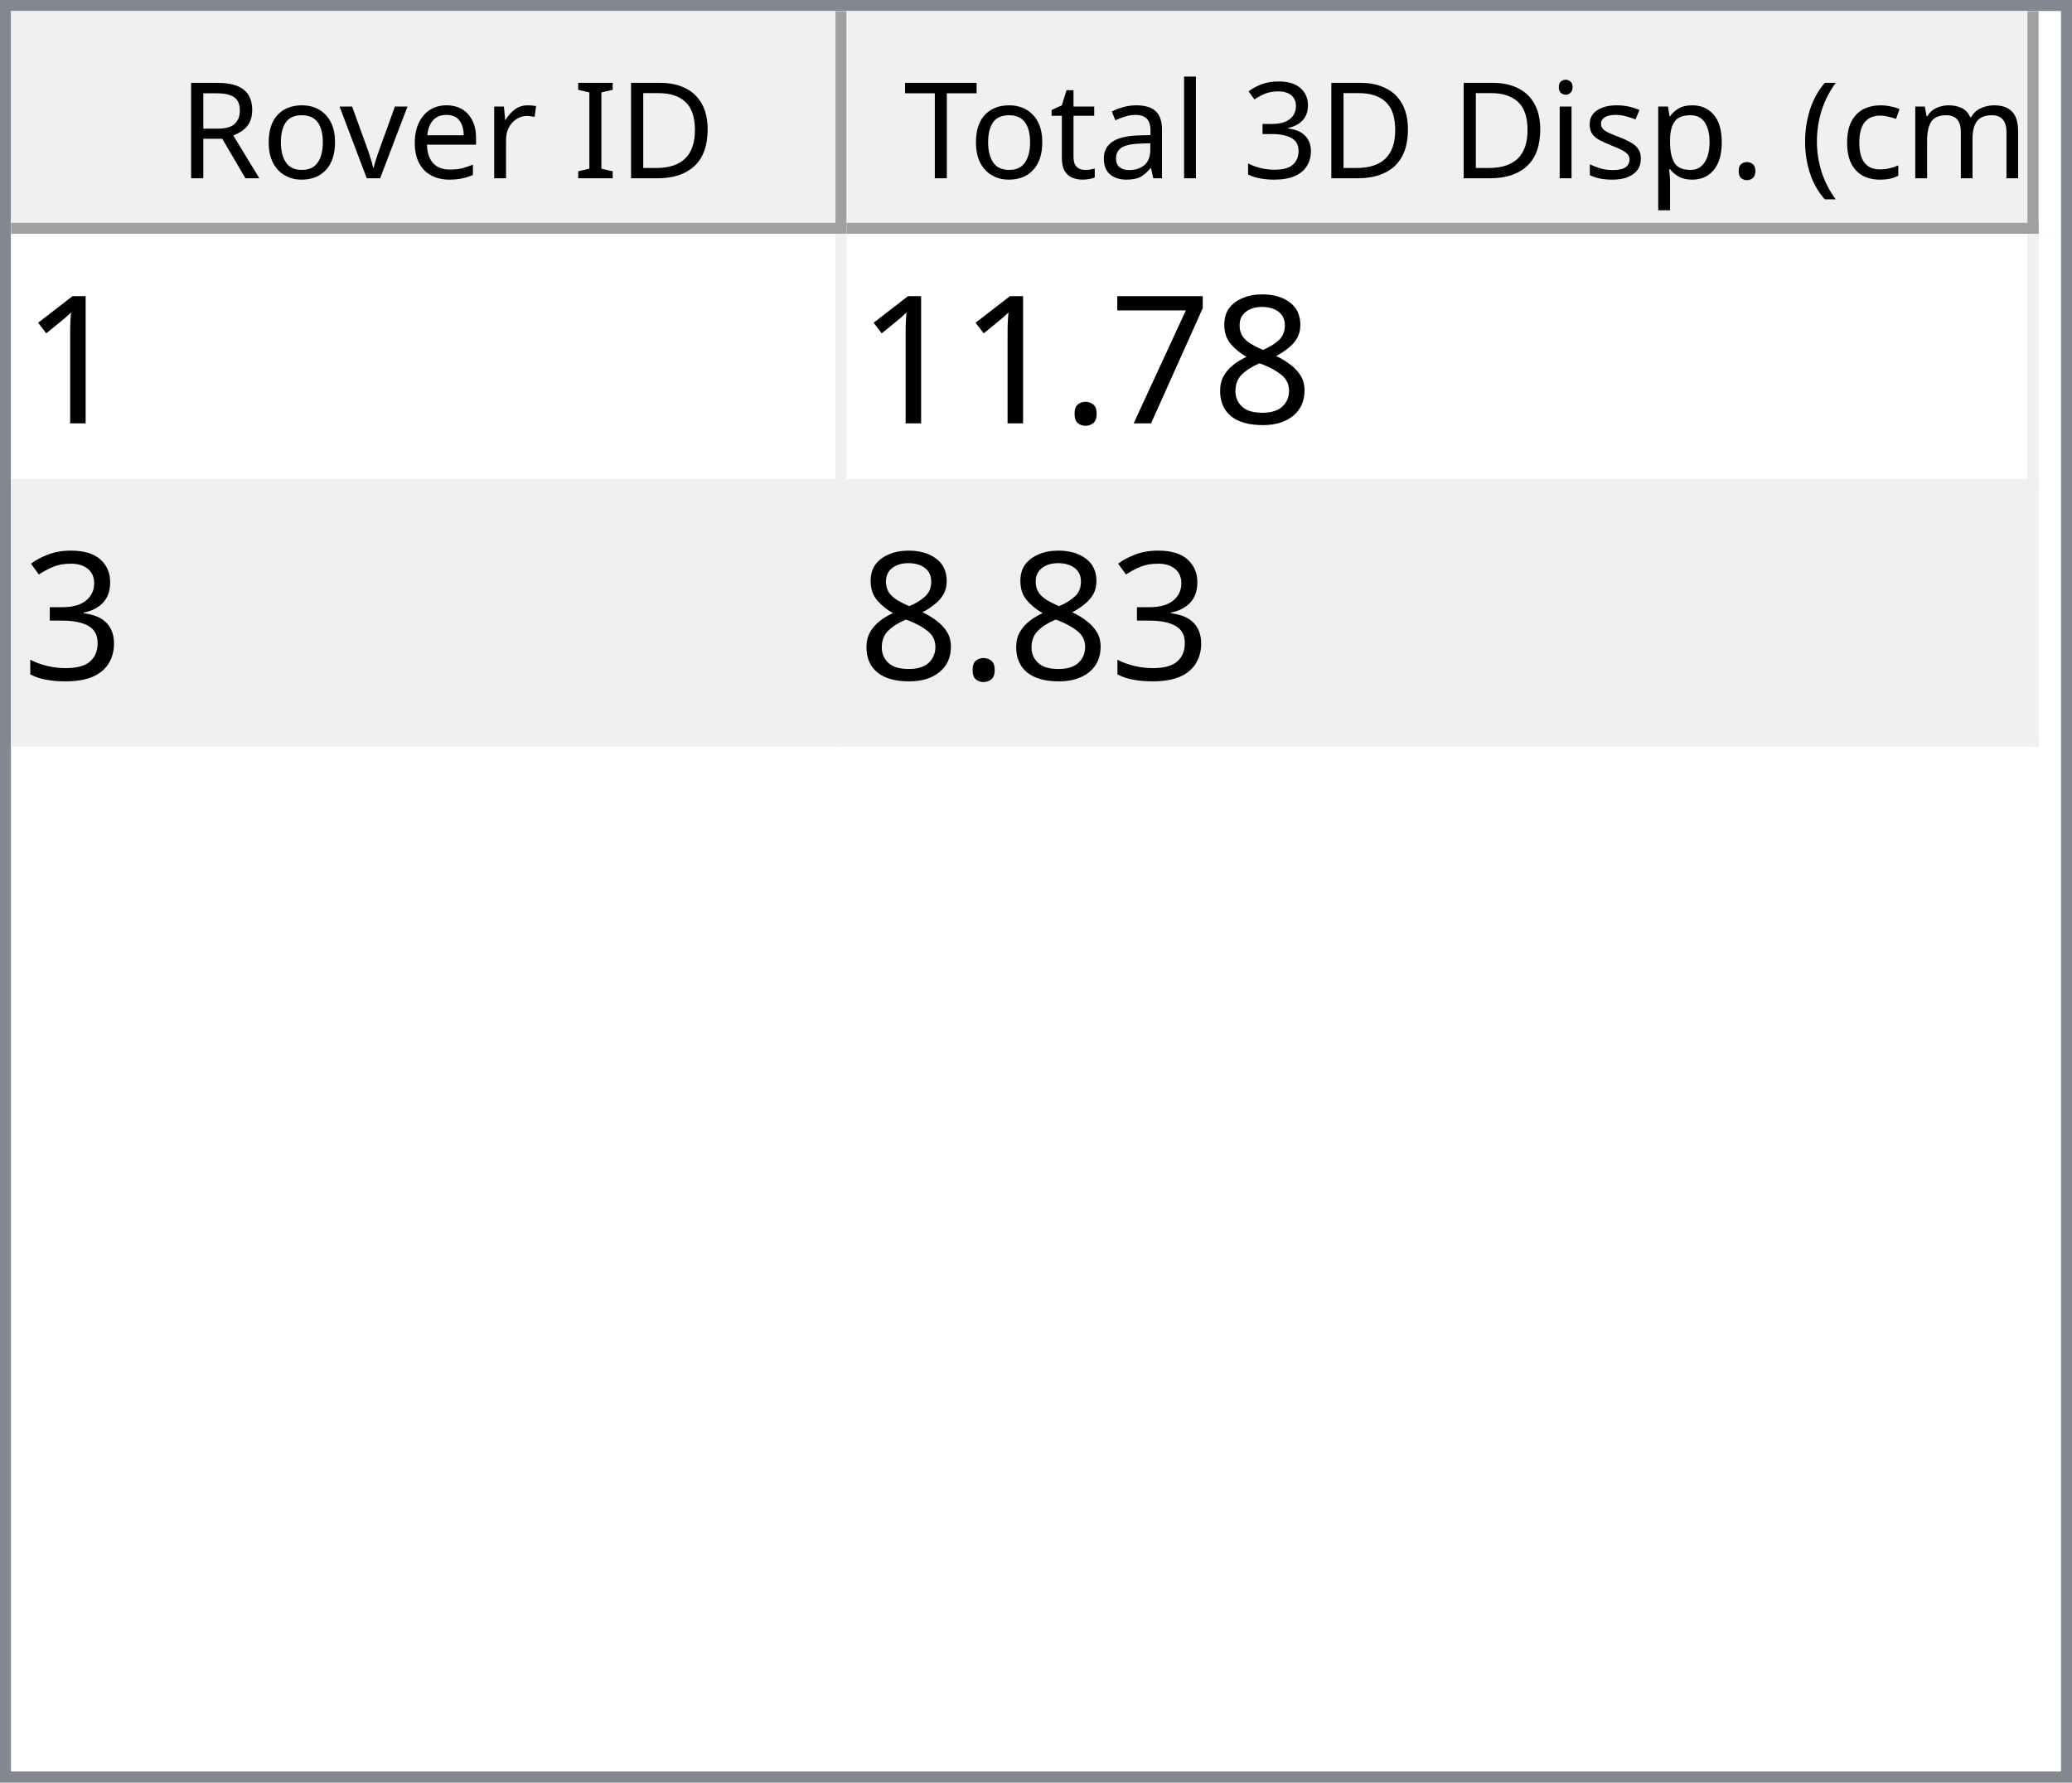
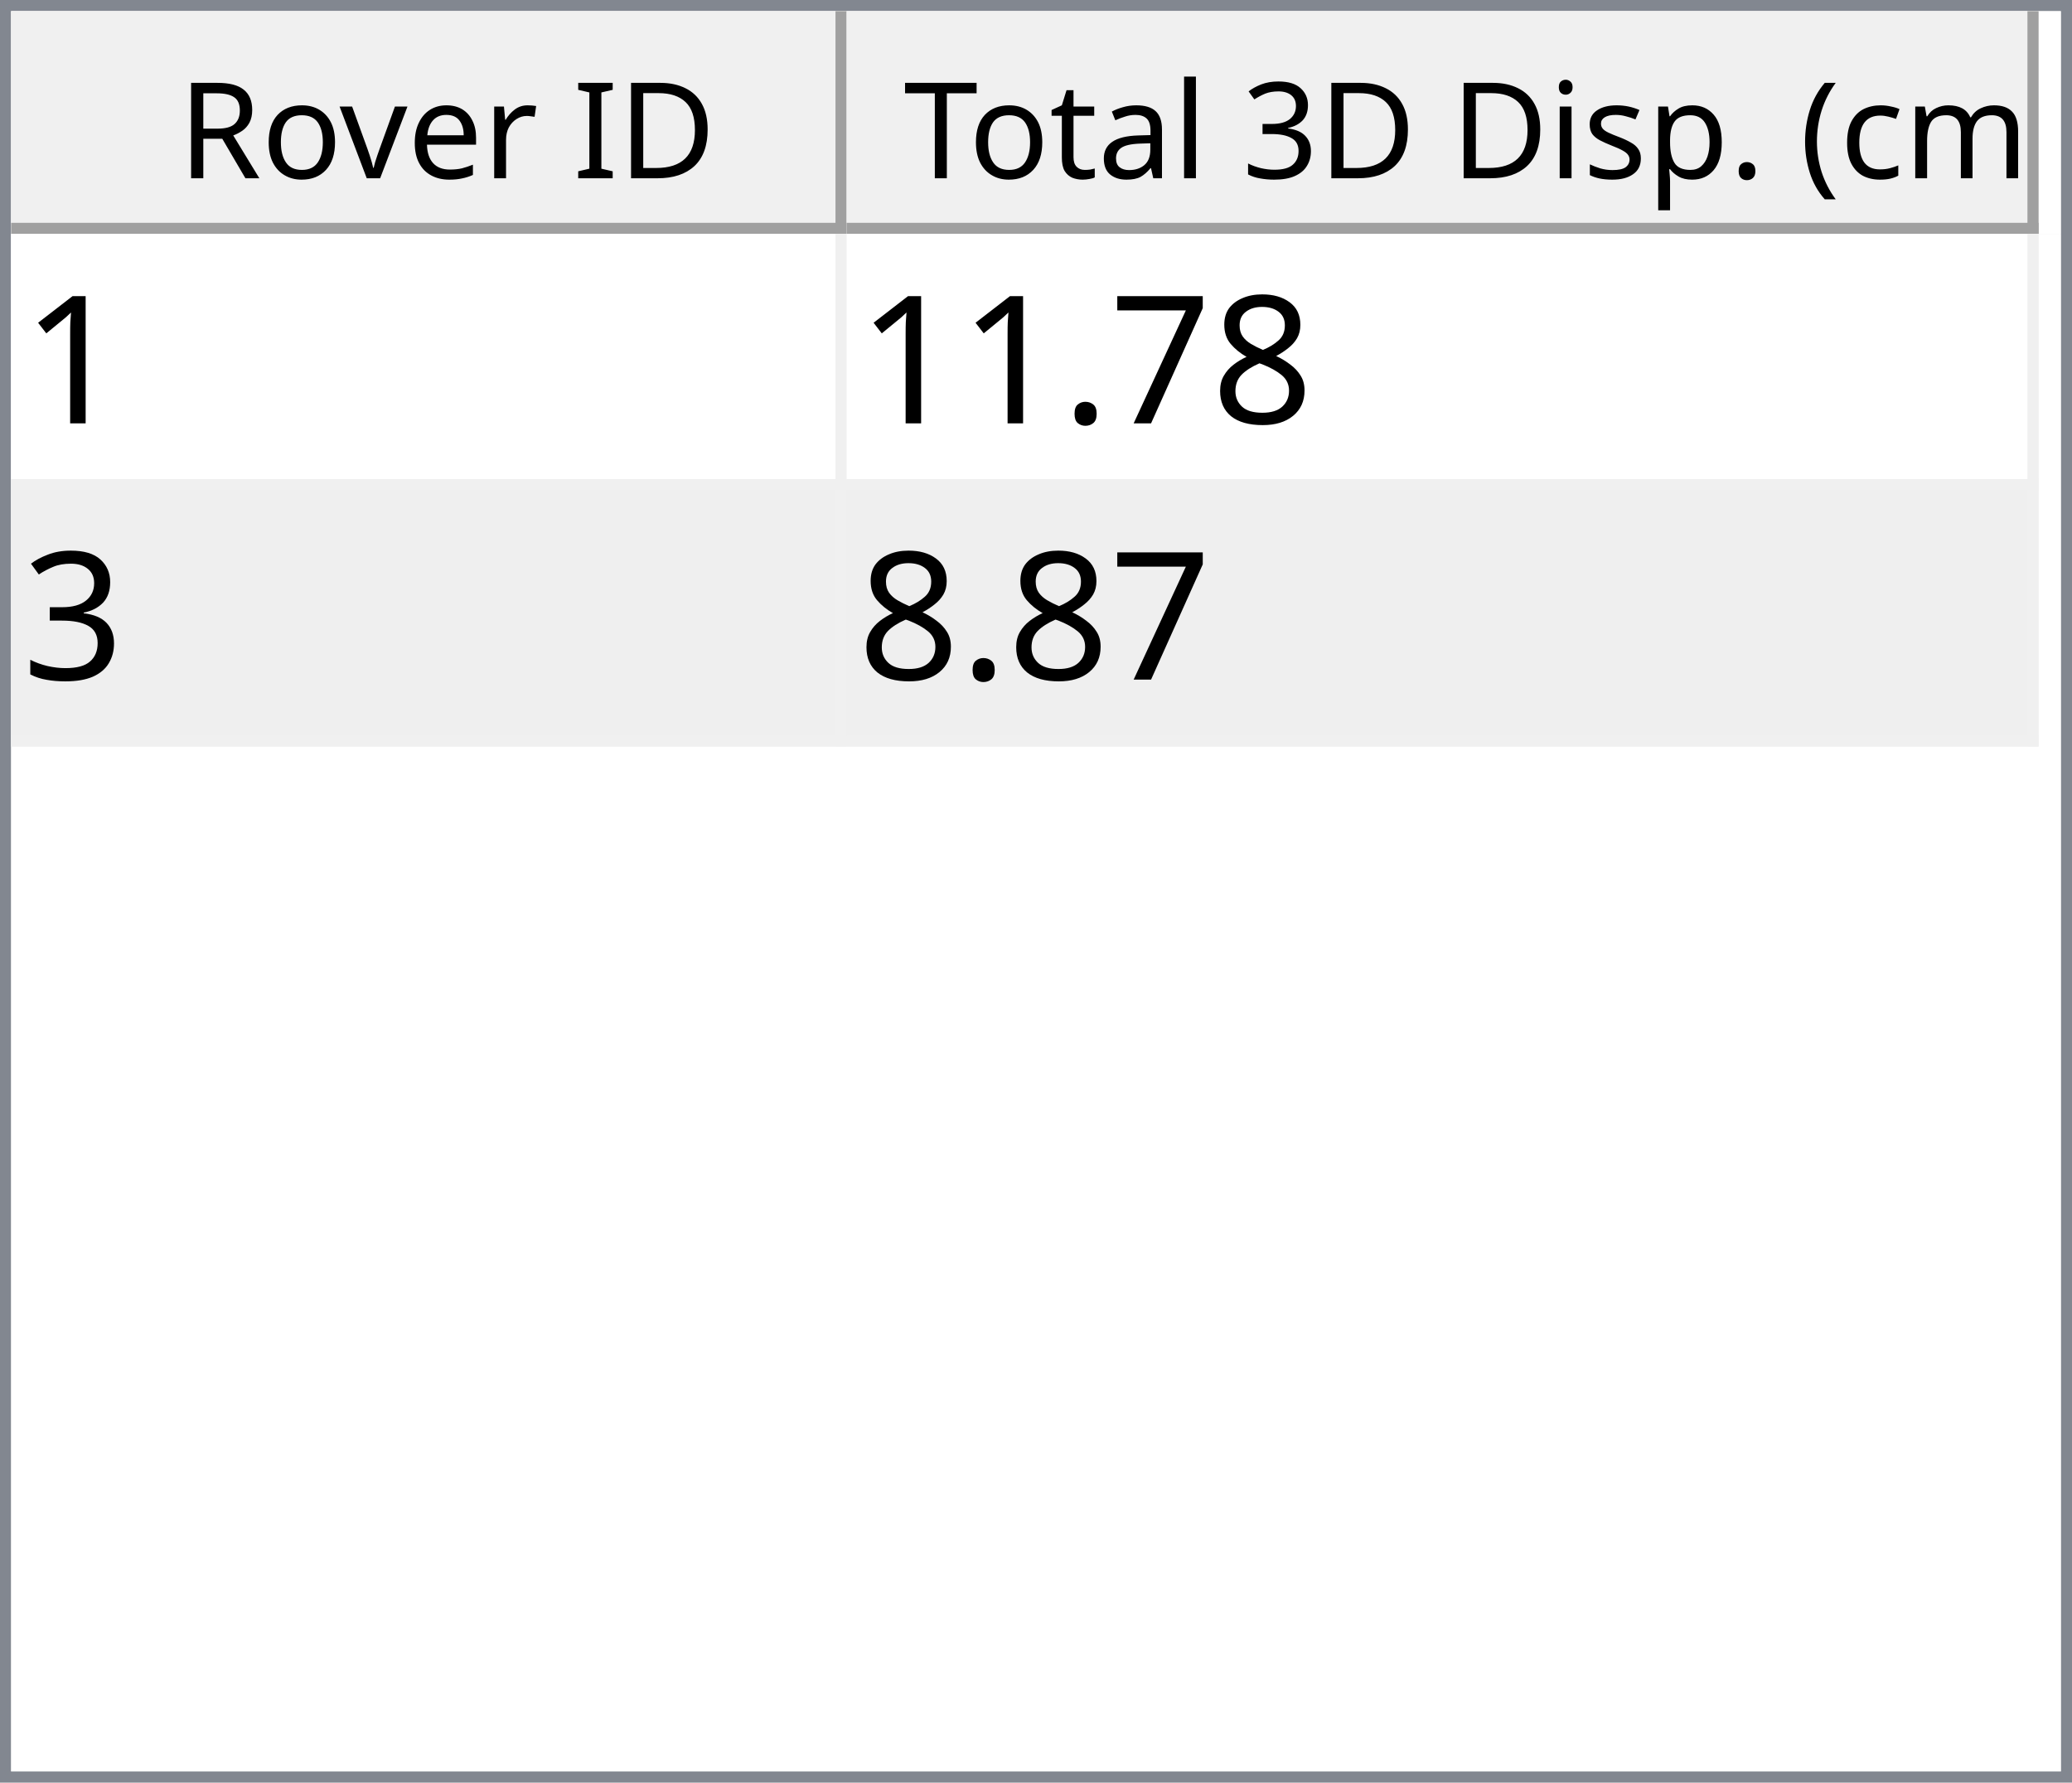
<svg xmlns="http://www.w3.org/2000/svg" style="fill-opacity:1; color-rendering:auto; color-interpolation:auto; text-rendering:auto; stroke:black; stroke-linecap:square; stroke-miterlimit:10; shape-rendering:auto; stroke-opacity:1; fill:black; stroke-dasharray:none; font-weight:normal; stroke-width:1; font-family:'Dialog'; font-style:normal; stroke-linejoin:miter; font-size:12px; stroke-dashoffset:0; image-rendering:auto;" width="186" height="160">
  <defs id="genericDefs" />
  <g>
    <defs id="defs1">
      <clipPath clipPathUnits="userSpaceOnUse" id="clipPath1">
        <path d="M0 0 L186 0 L186 160 L0 160 L0 0 Z" />
      </clipPath>
      <clipPath clipPathUnits="userSpaceOnUse" id="clipPath2">
        <path d="M0 0 L0 160 L186 160 L186 0 Z" />
      </clipPath>
      <clipPath clipPathUnits="userSpaceOnUse" id="clipPath3">
        <path d="M0 0 L0 20 L184 20 L184 0 Z" />
      </clipPath>
      <clipPath clipPathUnits="userSpaceOnUse" id="clipPath4">
        <path d="M0 0 L0 20 L75 20 L75 0 Z" />
      </clipPath>
      <clipPath clipPathUnits="userSpaceOnUse" id="clipPath5">
        <path d="M1 1 L1 19 L74 19 L74 1 Z" />
      </clipPath>
      <clipPath clipPathUnits="userSpaceOnUse" id="clipPath6">
        <path d="M0 0 L0 18 L73 18 L73 0 Z" />
      </clipPath>
      <clipPath clipPathUnits="userSpaceOnUse" id="clipPath7">
        <path d="M-0.5 -0.5 L-0.5 19.5 L74.5 19.5 L74.5 -0.5 Z" />
      </clipPath>
      <clipPath clipPathUnits="userSpaceOnUse" id="clipPath8">
        <path d="M0 0 L0 20 L107 20 L107 0 Z" />
      </clipPath>
      <clipPath clipPathUnits="userSpaceOnUse" id="clipPath9">
        <path d="M1 1 L1 19 L106 19 L106 1 Z" />
      </clipPath>
      <clipPath clipPathUnits="userSpaceOnUse" id="clipPath10">
        <path d="M0 0 L0 18 L105 18 L105 0 Z" />
      </clipPath>
      <clipPath clipPathUnits="userSpaceOnUse" id="clipPath11">
        <path d="M-0.5 -0.5 L-0.5 19.5 L106.5 19.5 L106.5 -0.5 Z" />
      </clipPath>
      <clipPath clipPathUnits="userSpaceOnUse" id="clipPath12">
        <path d="M0 0 L0 138 L184 138 L184 0 Z" />
      </clipPath>
      <clipPath clipPathUnits="userSpaceOnUse" id="clipPath13">
        <path d="M0 0 L0 46 L182 46 L182 0 Z" />
      </clipPath>
      <clipPath clipPathUnits="userSpaceOnUse" id="clipPath14">
        <path d="M-0.5 -0.5 L-0.5 45.5 L181.5 45.5 L181.5 -0.5 Z" />
      </clipPath>
      <clipPath clipPathUnits="userSpaceOnUse" id="clipPath15">
        <path d="M0 0 L0 22 L74 22 L74 0 Z" />
      </clipPath>
      <clipPath clipPathUnits="userSpaceOnUse" id="clipPath16">
        <path d="M0 0 L0 22 L106 22 L106 0 Z" />
      </clipPath>
      <font horiz-adv-x="64.551" id="font1">
        <font-face ascent="107.91" descent="25.098" units-per-em="100" style="font-style:normal; font-family:Segoe UI; font-weight:normal;" />
        <missing-glyph horiz-adv-x="64.551" d="M8.109 0 L8.109 68.266 L56.453 68.266 L56.453 0 L8.109 0 ZM15.328 7.234 L49.219 7.234 L49.219 61.031 L15.328 61.031 L15.328 7.234 Z" />
        <glyph unicode="D" horiz-adv-x="70.117" d="M9.188 0 L9.188 70.016 L28.516 70.016 Q65.531 70.016 65.531 35.891 Q65.531 19.672 55.25 9.836 Q44.969 0 27.734 0 L9.188 0 ZM17.391 62.594 L17.391 7.422 L27.828 7.422 Q41.609 7.422 49.273 14.797 Q56.938 22.172 56.938 35.688 Q56.938 62.594 28.328 62.594 L17.391 62.594 Z" />
        <glyph unicode="I" horiz-adv-x="26.611" d="M17.391 0 L9.188 0 L9.188 70.016 L17.391 70.016 L17.391 0 Z" />
        <glyph unicode=" " horiz-adv-x="27.393" d="" />
        <glyph unicode="r" horiz-adv-x="34.766" d="M34.188 41.891 Q32.078 43.5 28.125 43.5 Q23 43.5 19.555 38.672 Q16.109 33.844 16.109 25.484 L16.109 0 L8.109 0 L8.109 50 L16.109 50 L16.109 39.703 L16.312 39.703 Q18.016 44.969 21.531 47.922 Q25.047 50.875 29.391 50.875 Q32.516 50.875 34.188 50.203 L34.188 41.891 Z" />
        <glyph unicode="e" horiz-adv-x="52.295" d="M48.297 23 L12.984 23 Q13.188 14.656 17.484 10.109 Q21.781 5.562 29.297 5.562 Q37.75 5.562 44.828 11.141 L44.828 3.609 Q38.234 -1.172 27.391 -1.172 Q16.797 -1.172 10.742 5.641 Q4.688 12.453 4.688 24.812 Q4.688 36.469 11.305 43.82 Q17.922 51.172 27.734 51.172 Q37.547 51.172 42.922 44.828 Q48.297 38.484 48.297 27.203 L48.297 23 ZM40.094 29.781 Q40.047 36.719 36.75 40.578 Q33.453 44.438 27.594 44.438 Q21.922 44.438 17.969 40.383 Q14.016 36.328 13.094 29.781 L40.094 29.781 Z" />
        <glyph unicode="v" horiz-adv-x="47.9" d="M47.406 50 L27.484 0 L19.625 0 L0.688 50 L9.469 50 L22.172 13.672 Q23.578 9.672 23.922 6.688 L24.125 6.688 Q24.609 10.453 25.688 13.484 L38.969 50 L47.406 50 Z" />
        <glyph unicode="o" horiz-adv-x="58.594" d="M29 -1.172 Q17.922 -1.172 11.305 5.836 Q4.688 12.844 4.688 24.422 Q4.688 37.016 11.57 44.094 Q18.453 51.172 30.172 51.172 Q41.359 51.172 47.633 44.289 Q53.906 37.406 53.906 25.203 Q53.906 13.234 47.141 6.031 Q40.375 -1.172 29 -1.172 ZM29.594 44.438 Q21.875 44.438 17.383 39.188 Q12.891 33.938 12.891 24.703 Q12.891 15.828 17.43 10.695 Q21.969 5.562 29.594 5.562 Q37.359 5.562 41.531 10.594 Q45.703 15.625 45.703 24.906 Q45.703 34.281 41.531 39.359 Q37.359 44.438 29.594 44.438 Z" />
        <glyph unicode="R" horiz-adv-x="59.814" d="M59.375 0 L49.609 0 L37.891 19.625 Q36.281 22.359 34.766 24.289 Q33.25 26.219 31.664 27.438 Q30.078 28.656 28.25 29.219 Q26.422 29.781 24.125 29.781 L17.391 29.781 L17.391 0 L9.188 0 L9.188 70.016 L30.078 70.016 Q34.672 70.016 38.555 68.867 Q42.438 67.719 45.289 65.375 Q48.141 63.031 49.758 59.547 Q51.375 56.062 51.375 51.375 Q51.375 47.703 50.273 44.656 Q49.172 41.609 47.148 39.211 Q45.125 36.812 42.266 35.133 Q39.406 33.453 35.844 32.516 L35.844 32.328 Q37.594 31.547 38.891 30.547 Q40.188 29.547 41.359 28.18 Q42.531 26.812 43.68 25.078 Q44.828 23.344 46.234 21.047 L59.375 0 ZM17.391 62.594 L17.391 37.203 L28.516 37.203 Q31.594 37.203 34.203 38.133 Q36.812 39.062 38.719 40.797 Q40.625 42.531 41.703 45.047 Q42.781 47.562 42.781 50.688 Q42.781 56.297 39.141 59.445 Q35.5 62.594 28.609 62.594 L17.391 62.594 Z" />
        <glyph unicode=")" horiz-adv-x="30.176" d="M8.297 -15.922 L1.172 -15.922 Q16.406 2.344 16.406 26.812 Q16.406 51.469 1.078 70.016 L8.297 70.016 Q23.531 52.156 23.531 26.703 Q23.531 1.375 8.297 -15.922 Z" />
        <glyph unicode="m" horiz-adv-x="86.133" d="M79.109 0 L71.094 0 L71.094 28.719 Q71.094 37.016 68.531 40.727 Q65.969 44.438 59.906 44.438 Q54.781 44.438 51.195 39.75 Q47.609 35.062 47.609 28.516 L47.609 0 L39.594 0 L39.594 29.688 Q39.594 44.438 28.219 44.438 Q22.953 44.438 19.531 40.016 Q16.109 35.594 16.109 28.516 L16.109 0 L8.109 0 L8.109 50 L16.109 50 L16.109 42.094 L16.312 42.094 Q21.625 51.172 31.844 51.172 Q36.969 51.172 40.773 48.312 Q44.578 45.453 46 40.828 Q51.562 51.172 62.594 51.172 Q79.109 51.172 79.109 30.812 L79.109 0 Z" />
        <glyph unicode="c" horiz-adv-x="46.191" d="M42.188 2.297 Q36.422 -1.172 28.516 -1.172 Q17.828 -1.172 11.258 5.789 Q4.688 12.75 4.688 23.828 Q4.688 36.188 11.766 43.68 Q18.844 51.172 30.672 51.172 Q37.25 51.172 42.281 48.734 L42.281 40.531 Q36.719 44.438 30.375 44.438 Q22.703 44.438 17.797 38.945 Q12.891 33.453 12.891 24.516 Q12.891 15.719 17.508 10.641 Q22.125 5.562 29.891 5.562 Q36.422 5.562 42.188 9.906 L42.188 2.297 Z" />
        <glyph unicode="(" horiz-adv-x="30.176" d="M29.109 -15.922 L21.969 -15.922 Q6.844 1.375 6.844 26.703 Q6.844 52.156 21.969 70.016 L29.203 70.016 Q13.875 51.469 13.875 26.812 Q13.875 2.344 29.109 -15.922 Z" />
        <glyph unicode="." horiz-adv-x="21.68" d="M10.891 -1.078 Q8.641 -1.078 7.055 0.539 Q5.469 2.156 5.469 4.391 Q5.469 6.641 7.055 8.273 Q8.641 9.906 10.891 9.906 Q13.188 9.906 14.797 8.273 Q16.406 6.641 16.406 4.391 Q16.406 2.156 14.797 0.539 Q13.188 -1.078 10.891 -1.078 Z" />
        <glyph unicode="p" horiz-adv-x="58.789" d="M16.312 7.234 L16.109 7.234 L16.109 -23 L8.109 -23 L8.109 50 L16.109 50 L16.109 41.219 L16.312 41.219 Q22.219 51.172 33.594 51.172 Q43.266 51.172 48.688 44.461 Q54.109 37.75 54.109 26.469 Q54.109 13.922 48 6.375 Q41.891 -1.172 31.297 -1.172 Q21.578 -1.172 16.312 7.234 ZM16.109 27.391 L16.109 20.406 Q16.109 14.203 20.141 9.883 Q24.172 5.562 30.375 5.562 Q37.641 5.562 41.773 11.133 Q45.906 16.703 45.906 26.609 Q45.906 34.969 42.047 39.703 Q38.188 44.438 31.594 44.438 Q24.609 44.438 20.359 39.578 Q16.109 34.719 16.109 27.391 Z" />
        <glyph unicode="s" horiz-adv-x="42.432" d="M5.078 1.812 L5.078 10.406 Q11.625 5.562 19.484 5.562 Q30.031 5.562 30.031 12.594 Q30.031 14.594 29.125 15.992 Q28.219 17.391 26.68 18.461 Q25.141 19.531 23.07 20.383 Q21 21.234 18.609 22.172 Q15.281 23.484 12.766 24.828 Q10.25 26.172 8.57 27.859 Q6.891 29.547 6.031 31.695 Q5.172 33.844 5.172 36.719 Q5.172 40.234 6.789 42.945 Q8.406 45.656 11.086 47.484 Q13.766 49.312 17.211 50.242 Q20.656 51.172 24.312 51.172 Q30.812 51.172 35.938 48.922 L35.938 40.828 Q30.422 44.438 23.25 44.438 Q21 44.438 19.195 43.922 Q17.391 43.406 16.094 42.477 Q14.797 41.547 14.086 40.258 Q13.375 38.969 13.375 37.406 Q13.375 35.453 14.086 34.133 Q14.797 32.812 16.164 31.789 Q17.531 30.766 19.484 29.938 Q21.438 29.109 23.922 28.125 Q27.25 26.859 29.883 25.516 Q32.516 24.172 34.375 22.484 Q36.234 20.797 37.234 18.602 Q38.234 16.406 38.234 13.375 Q38.234 9.672 36.602 6.938 Q34.969 4.203 32.234 2.398 Q29.5 0.594 25.93 -0.289 Q22.359 -1.172 18.453 -1.172 Q10.75 -1.172 5.078 1.812 Z" />
        <glyph unicode="i" horiz-adv-x="24.219" d="M12.203 62.703 Q10.062 62.703 8.547 64.164 Q7.031 65.625 7.031 67.875 Q7.031 70.125 8.547 71.609 Q10.062 73.094 12.203 73.094 Q14.406 73.094 15.945 71.609 Q17.484 70.125 17.484 67.875 Q17.484 65.719 15.945 64.211 Q14.406 62.703 12.203 62.703 ZM16.109 0 L8.109 0 L8.109 50 L16.109 50 L16.109 0 Z" />
        <glyph unicode="3" horiz-adv-x="53.906" d="M46.531 19.828 Q46.531 15.094 44.75 11.211 Q42.969 7.328 39.719 4.57 Q36.469 1.812 31.93 0.297 Q27.391 -1.219 21.922 -1.219 Q11.922 -1.219 6 2.594 L6 11.188 Q13.094 5.609 22.219 5.609 Q25.875 5.609 28.828 6.539 Q31.781 7.469 33.906 9.227 Q36.031 10.984 37.18 13.477 Q38.328 15.969 38.328 19.094 Q38.328 32.812 18.797 32.812 L12.984 32.812 L12.984 39.594 L18.5 39.594 Q35.797 39.594 35.797 52.484 Q35.797 64.406 22.609 64.406 Q15.188 64.406 8.688 59.422 L8.688 67.188 Q15.375 71.188 24.609 71.188 Q29 71.188 32.57 69.969 Q36.141 68.75 38.68 66.555 Q41.219 64.359 42.609 61.281 Q44 58.203 44 54.5 Q44 40.672 30.031 36.719 L30.031 36.531 Q33.594 36.141 36.625 34.797 Q39.656 33.453 41.852 31.305 Q44.047 29.156 45.289 26.25 Q46.531 23.344 46.531 19.828 Z" />
        <glyph unicode="l" horiz-adv-x="24.219" d="M16.109 0 L8.109 0 L8.109 74.031 L16.109 74.031 L16.109 0 Z" />
        <glyph unicode="a" horiz-adv-x="50.879" d="M43.891 0 L35.891 0 L35.891 7.812 L35.688 7.812 Q30.469 -1.172 20.312 -1.172 Q12.844 -1.172 8.617 2.781 Q4.391 6.734 4.391 13.281 Q4.391 27.297 20.906 29.594 L35.891 31.688 Q35.891 44.438 25.594 44.438 Q16.547 44.438 9.281 38.281 L9.281 46.484 Q16.656 51.172 26.266 51.172 Q43.891 51.172 43.891 32.516 L43.891 0 ZM35.891 25.297 L23.828 23.641 Q18.266 22.859 15.43 20.875 Q12.594 18.891 12.594 13.875 Q12.594 10.203 15.211 7.883 Q17.828 5.562 22.172 5.562 Q28.125 5.562 32.008 9.742 Q35.891 13.922 35.891 20.312 L35.891 25.297 Z" />
        <glyph unicode="t" horiz-adv-x="33.887" d="M31.297 0.484 Q28.469 -1.078 23.828 -1.078 Q10.688 -1.078 10.688 13.578 L10.688 43.172 L2.094 43.172 L2.094 50 L10.688 50 L10.688 62.203 L18.703 64.797 L18.703 50 L31.297 50 L31.297 43.172 L18.703 43.172 L18.703 14.984 Q18.703 9.969 20.414 7.82 Q22.125 5.672 26.078 5.672 Q29.109 5.672 31.297 7.328 L31.297 0.484 Z" />
        <glyph unicode="T" horiz-adv-x="52.393" d="M50.594 62.594 L30.375 62.594 L30.375 0 L22.172 0 L22.172 62.594 L2 62.594 L2 70.016 L50.594 70.016 L50.594 62.594 Z" />
      </font>
      <font horiz-adv-x="75.0" id="font2">
        <font-face ascent="100.537" descent="21.973" units-per-em="100" style="font-style:normal; font-family:sans-serif; font-weight:normal;" />
        <missing-glyph horiz-adv-x="75.0" d="M12.5 0 L12.5 62.5 L62.5 62.5 L62.5 0 L12.5 0 ZM14.062 1.562 L60.938 1.562 L60.938 60.938 L14.062 60.938 L14.062 1.562 Z" />
        <glyph unicode="1" horiz-adv-x="55.615" d="M37.25 0 L28.469 0 L28.469 56 Q25.297 52.984 20.141 49.953 Q14.984 46.922 10.891 45.406 L10.891 53.906 Q18.266 57.375 23.781 62.305 Q29.297 67.234 31.594 71.875 L37.25 71.875 L37.25 0 Z" />
        <glyph unicode="8" horiz-adv-x="55.615" d="M17.672 38.812 Q12.203 40.828 9.57 44.539 Q6.938 48.25 6.938 53.422 Q6.938 61.234 12.555 66.555 Q18.172 71.875 27.484 71.875 Q36.859 71.875 42.578 66.43 Q48.297 60.984 48.297 53.172 Q48.297 48.188 45.68 44.508 Q43.062 40.828 37.75 38.812 Q44.344 36.672 47.781 31.883 Q51.219 27.094 51.219 20.453 Q51.219 11.281 44.727 5.031 Q38.234 -1.219 27.641 -1.219 Q17.047 -1.219 10.547 5.055 Q4.047 11.328 4.047 20.703 Q4.047 27.688 7.594 32.398 Q11.141 37.109 17.672 38.812 ZM15.922 53.719 Q15.922 48.641 19.195 45.414 Q22.469 42.188 27.688 42.188 Q32.766 42.188 36.016 45.383 Q39.266 48.578 39.266 53.219 Q39.266 58.062 35.914 61.359 Q32.562 64.656 27.594 64.656 Q22.562 64.656 19.242 61.43 Q15.922 58.203 15.922 53.719 ZM13.094 20.656 Q13.094 16.891 14.875 13.375 Q16.656 9.859 20.172 7.93 Q23.688 6 27.734 6 Q34.031 6 38.133 10.055 Q42.234 14.109 42.234 20.359 Q42.234 26.703 38.016 30.859 Q33.797 35.016 27.438 35.016 Q21.234 35.016 17.164 30.914 Q13.094 26.812 13.094 20.656 Z" />
        <glyph unicode="7" horiz-adv-x="55.615" d="M4.734 62.203 L4.734 70.656 L51.078 70.656 L51.078 63.812 Q44.234 56.547 37.523 44.484 Q30.812 32.422 27.156 19.672 Q24.516 10.688 23.781 0 L14.75 0 Q14.891 8.453 18.062 20.414 Q21.234 32.375 27.172 43.484 Q33.109 54.594 39.797 62.203 L4.734 62.203 Z" />
        <glyph unicode="." horiz-adv-x="27.783" d="M9.078 0 L9.078 10.016 L19.094 10.016 L19.094 0 L9.078 0 Z" />
        <glyph unicode="3" horiz-adv-x="55.615" d="M4.203 18.891 L12.984 20.062 Q14.5 12.594 18.141 9.297 Q21.781 6 27 6 Q33.203 6 37.477 10.297 Q41.75 14.594 41.75 20.953 Q41.75 27 37.797 30.93 Q33.844 34.859 27.734 34.859 Q25.25 34.859 21.531 33.891 L22.516 41.609 Q23.391 41.5 23.922 41.5 Q29.547 41.5 34.039 44.43 Q38.531 47.359 38.531 53.469 Q38.531 58.297 35.258 61.477 Q31.984 64.656 26.812 64.656 Q21.688 64.656 18.266 61.43 Q14.844 58.203 13.875 51.766 L5.078 53.328 Q6.688 62.156 12.398 67.016 Q18.109 71.875 26.609 71.875 Q32.469 71.875 37.398 69.359 Q42.328 66.844 44.945 62.5 Q47.562 58.156 47.562 53.266 Q47.562 48.641 45.07 44.828 Q42.578 41.016 37.703 38.766 Q44.047 37.312 47.562 32.695 Q51.078 28.078 51.078 21.141 Q51.078 11.766 44.242 5.25 Q37.406 -1.266 26.953 -1.266 Q17.531 -1.266 11.305 4.352 Q5.078 9.969 4.203 18.891 Z" />
      </font>
    </defs>
    <g style="fill:white; stroke:white;">
      <rect x="0" y="0" width="186" style="clip-path:url(#clipPath1); stroke:none;" height="160" />
    </g>
    <g style="fill:white; text-rendering:optimizeSpeed; color-rendering:optimizeSpeed; image-rendering:optimizeSpeed; shape-rendering:crispEdges; stroke:white; color-interpolation:sRGB;">
      <rect x="0" width="186" height="160" y="0" style="stroke:none;" />
      <path style="stroke:none;" d="M0 160 L186 160 L186 0 L0 0 Z" />
    </g>
    <g style="fill:rgb(240,240,240); font-family:'Segoe UI'; stroke:rgb(240,240,240);">
      <rect x="0" y="0" width="186" style="clip-path:url(#clipPath2); stroke:none;" height="160" />
    </g>
    <g style="fill:rgb(130,135,144); font-family:'Segoe UI'; stroke:rgb(130,135,144);">
      <path d="M0 0 L186 0 L186 160 L0 160 L0 0 ZM1 1 L185 1 L185 159 L1 159 L1 1 Z" style="fill-rule:evenodd; clip-path:url(#clipPath2); stroke:none;" />
    </g>
    <g style="fill:white; font-family:'Segoe UI'; stroke:white;" transform="translate(1,1)">
      <rect x="0" y="0" width="184" style="clip-path:url(#clipPath3); stroke:none;" height="20" />
    </g>
    <g style="fill:rgb(240,240,240); font-family:'Segoe UI'; stroke:rgb(240,240,240);" transform="translate(1,1)">
      <rect x="0" y="0" width="75" style="clip-path:url(#clipPath4); stroke:none;" height="20" />
    </g>
    <g style="font-family:'Segoe UI';" transform="translate(2,2)">
      <text x="14" xml:space="preserve" y="14" style="clip-path:url(#clipPath6); stroke:none;">Rover ID</text>
    </g>
    <g style="fill:rgb(160,160,160); font-family:'Segoe UI'; stroke:rgb(160,160,160); stroke-linejoin:bevel;" transform="translate(1.5,1.5)">
      <line x1="74" x2="74" y1="0" style="fill:none; clip-path:url(#clipPath7);" y2="19" />
    </g>
    <g style="fill:rgb(160,160,160); font-family:'Segoe UI'; stroke:rgb(160,160,160); stroke-linejoin:bevel;" transform="matrix(1,0,0,1,1,1) translate(0.5,0.5)">
      <line x1="0" x2="74" y1="19" style="fill:none; clip-path:url(#clipPath7);" y2="19" />
    </g>
    <g style="fill:rgb(240,240,240); font-family:'Segoe UI'; stroke:rgb(240,240,240);" transform="translate(76,1)">
      <rect x="0" y="0" width="107" style="clip-path:url(#clipPath8); stroke:none;" height="20" />
    </g>
    <g style="font-family:'Segoe UI';" transform="translate(77,2)">
      <text x="1" xml:space="preserve" y="14" style="clip-path:url(#clipPath10); stroke:none;"> Total 3D Disp. (cm)</text>
    </g>
    <g style="fill:rgb(160,160,160); font-family:'Segoe UI'; stroke:rgb(160,160,160); stroke-linejoin:bevel;" transform="translate(76.5,1.5)">
      <line x1="106" x2="106" y1="0" style="fill:none; clip-path:url(#clipPath11);" y2="19" />
    </g>
    <g style="fill:rgb(160,160,160); font-family:'Segoe UI'; stroke:rgb(160,160,160); stroke-linejoin:bevel;" transform="matrix(1,0,0,1,76,1) translate(0.5,0.5)">
      <line x1="0" x2="106" y1="19" style="fill:none; clip-path:url(#clipPath11);" y2="19" />
    </g>
    <g style="fill:white; font-family:'Segoe UI'; stroke:white;" transform="translate(1,21)">
      <rect x="0" y="0" width="184" style="clip-path:url(#clipPath12); stroke:none;" height="138" />
    </g>
    <g style="fill:rgb(240,240,240); font-size:16px; font-family:sans-serif; stroke:rgb(240,240,240);" transform="translate(1,21)">
      <rect x="0" y="0" width="182" style="clip-path:url(#clipPath13); stroke:none;" height="46" />
      <line transform="translate(0.5,0.5)" x1="0" x2="181" y1="22" style="clip-path:url(#clipPath14); fill:none; stroke-linejoin:bevel;" y2="22" />
    </g>
    <g transform="matrix(1,0,0,1,1,21) translate(0.5,0.5)" style="fill:rgb(240,240,240); font-size:16px; font-family:sans-serif; stroke:rgb(240,240,240); stroke-linejoin:bevel;">
      <line x1="0" x2="181" y1="45" style="fill:none; clip-path:url(#clipPath14);" y2="45" />
    </g>
    <g transform="matrix(1,0,0,1,1,21) translate(0.5,0.5)" style="fill:rgb(240,240,240); font-size:16px; font-family:sans-serif; stroke:rgb(240,240,240); stroke-linejoin:bevel;">
      <line x1="74" x2="74" y1="0" style="fill:none; clip-path:url(#clipPath14);" y2="45" />
    </g>
    <g transform="matrix(1,0,0,1,1,21) translate(0.5,0.5)" style="fill:rgb(240,240,240); font-size:16px; font-family:sans-serif; stroke:rgb(240,240,240); stroke-linejoin:bevel;">
      <line x1="181" x2="181" y1="0" style="fill:none; clip-path:url(#clipPath14);" y2="45" />
    </g>
    <g style="fill:white; font-size:16px; font-family:sans-serif; stroke:white;" transform="matrix(1,0,0,1,1,21)">
      <rect x="0" y="0" width="74" style="clip-path:url(#clipPath15); stroke:none;" height="22" />
      <text x="1" y="17" style="fill:black; clip-path:url(#clipPath15); stroke:none;" xml:space="preserve">1</text>
    </g>
    <g style="fill:white; font-size:16px; font-family:sans-serif; stroke:white;" transform="matrix(1,0,0,1,1,21) translate(75,0)">
      <rect x="0" y="0" width="106" style="clip-path:url(#clipPath16); stroke:none;" height="22" />
      <text x="1" y="17" style="fill:black; clip-path:url(#clipPath16); stroke:none;" xml:space="preserve">11.78</text>
    </g>
    <g style="fill:rgb(239,239,239); font-size:16px; font-family:sans-serif; stroke:rgb(239,239,239);" transform="matrix(1,0,0,1,1,21) translate(0,23)">
      <rect x="0" y="0" width="74" style="clip-path:url(#clipPath15); stroke:none;" height="22" />
      <text x="1" y="17" style="fill:black; clip-path:url(#clipPath15); stroke:none;" xml:space="preserve">3</text>
    </g>
    <g style="fill:rgb(239,239,239); font-size:16px; font-family:sans-serif; stroke:rgb(239,239,239);" transform="matrix(1,0,0,1,1,21) translate(75,23)">
      <rect x="0" y="0" width="106" style="clip-path:url(#clipPath16); stroke:none;" height="22" />
-       <text x="1" y="17" style="fill:black; clip-path:url(#clipPath16); stroke:none;" xml:space="preserve">8.83</text>
+       <text x="1" y="17" style="fill:black; clip-path:url(#clipPath16); stroke:none;" xml:space="preserve">8.87</text>
    </g>
  </g>
</svg>
